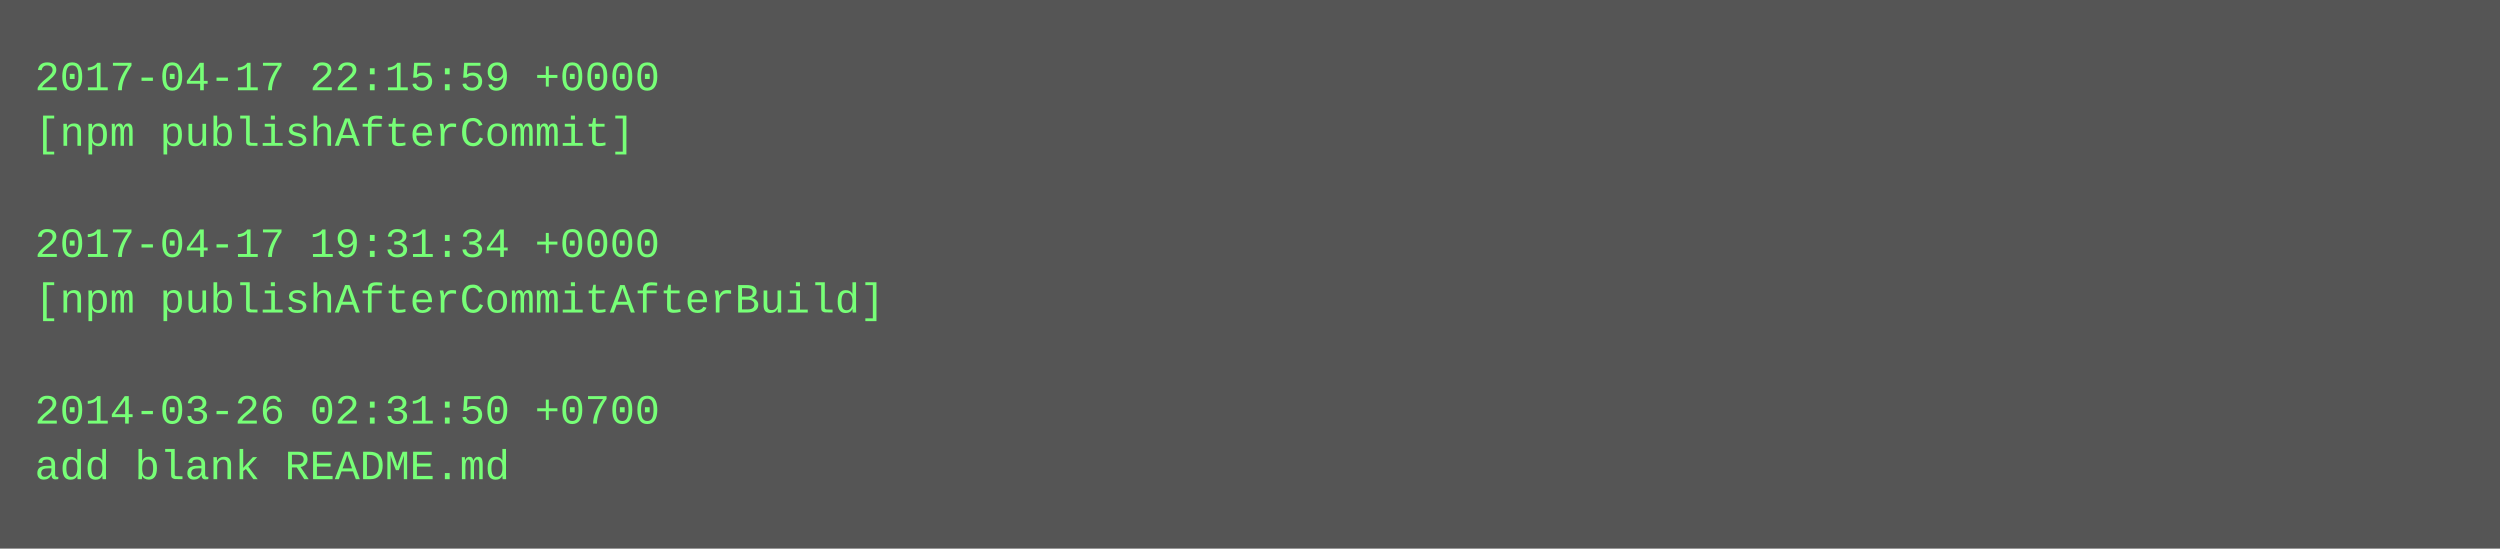
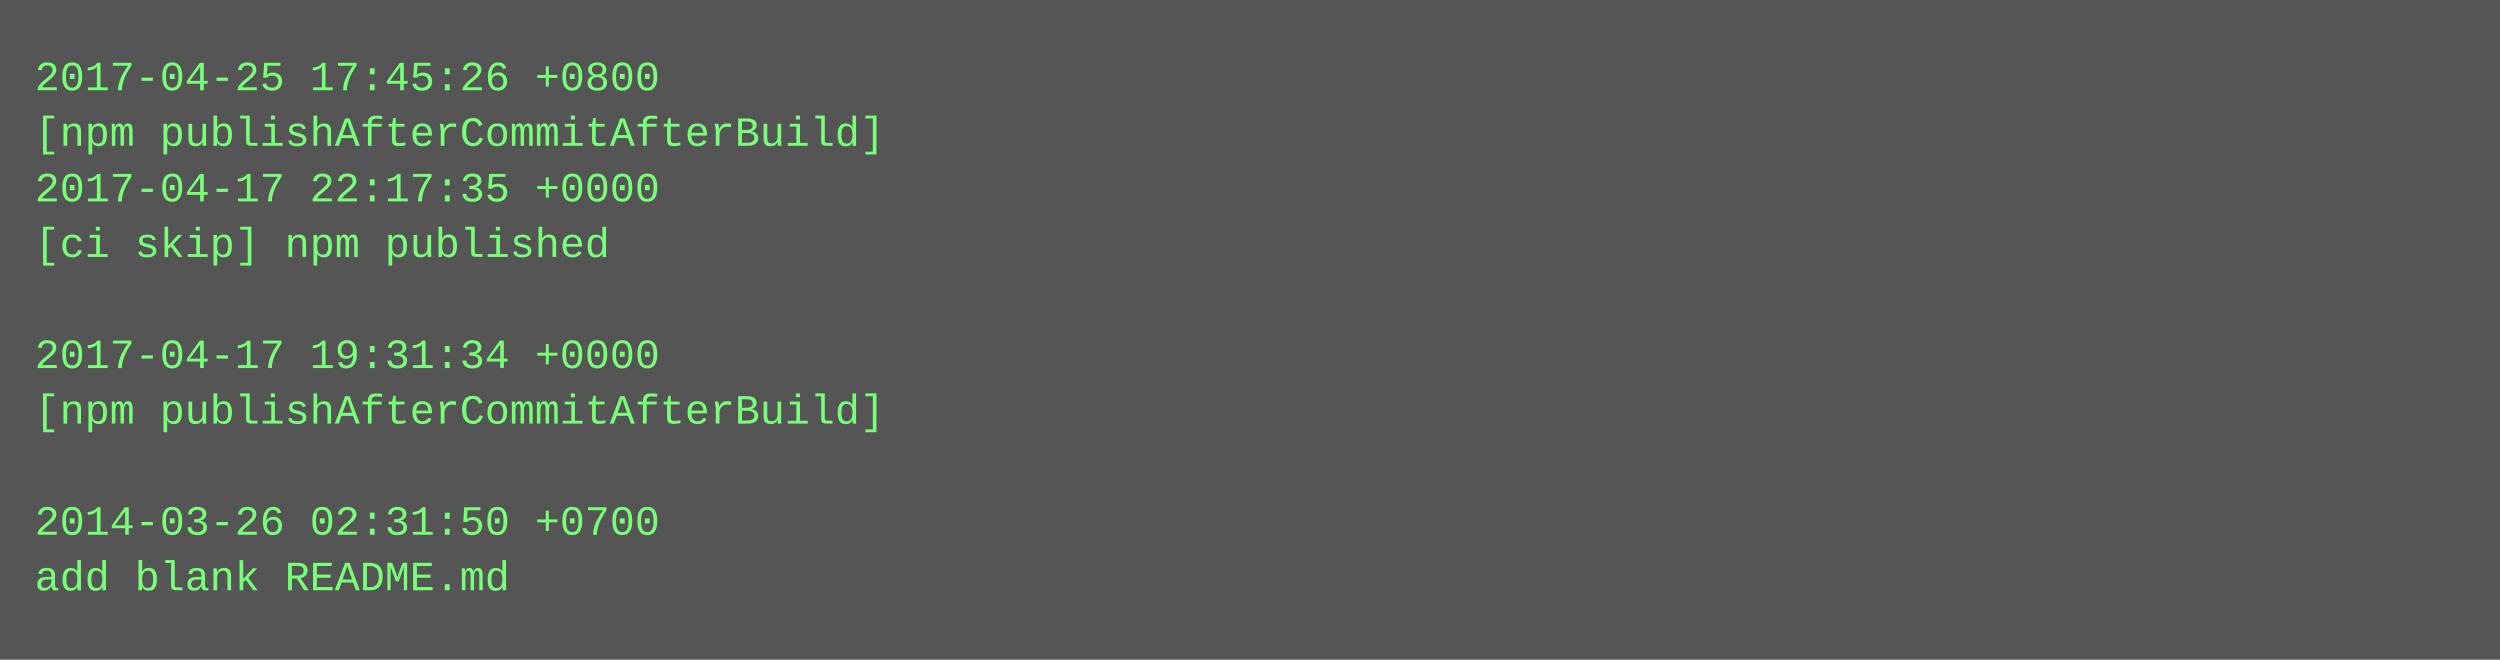
- <svg xmlns="http://www.w3.org/2000/svg" height="158" width="720">
-   <rect height="158" fill="#555" width="720" />
+ <svg xmlns="http://www.w3.org/2000/svg" height="190" width="720">
+   <rect height="190" fill="#555" width="720" />
  <text fill="#7f7" font-family="Courier New" font-size="12" xml:space="preserve">
-     <tspan x="10" y="26">2017-04-17 22:15:59 +0000</tspan>
-     <tspan x="10" y="42">[npm publishAfterCommit]</tspan>
-     <tspan x="10" y="58" />
-     <tspan x="10" y="74">2017-04-17 19:31:34 +0000</tspan>
-     <tspan x="10" y="90">[npm publishAfterCommitAfterBuild]</tspan>
-     <tspan x="10" y="106" />
-     <tspan x="10" y="122">2014-03-26 02:31:50 +0700</tspan>
-     <tspan x="10" y="138">add blank README.md</tspan>
+     <tspan x="10" y="26">2017-04-25 17:45:26 +0800</tspan>
+     <tspan x="10" y="42">[npm publishAfterCommitAfterBuild]</tspan>
+     <tspan x="10" y="58">2017-04-17 22:17:35 +0000</tspan>
+     <tspan x="10" y="74">[ci skip] npm published</tspan>
+     <tspan x="10" y="90" />
+     <tspan x="10" y="106">2017-04-17 19:31:34 +0000</tspan>
+     <tspan x="10" y="122">[npm publishAfterCommitAfterBuild]</tspan>
+     <tspan x="10" y="138" />
+     <tspan x="10" y="154">2014-03-26 02:31:50 +0700</tspan>
+     <tspan x="10" y="170">add blank README.md</tspan>
  </text>
</svg>
